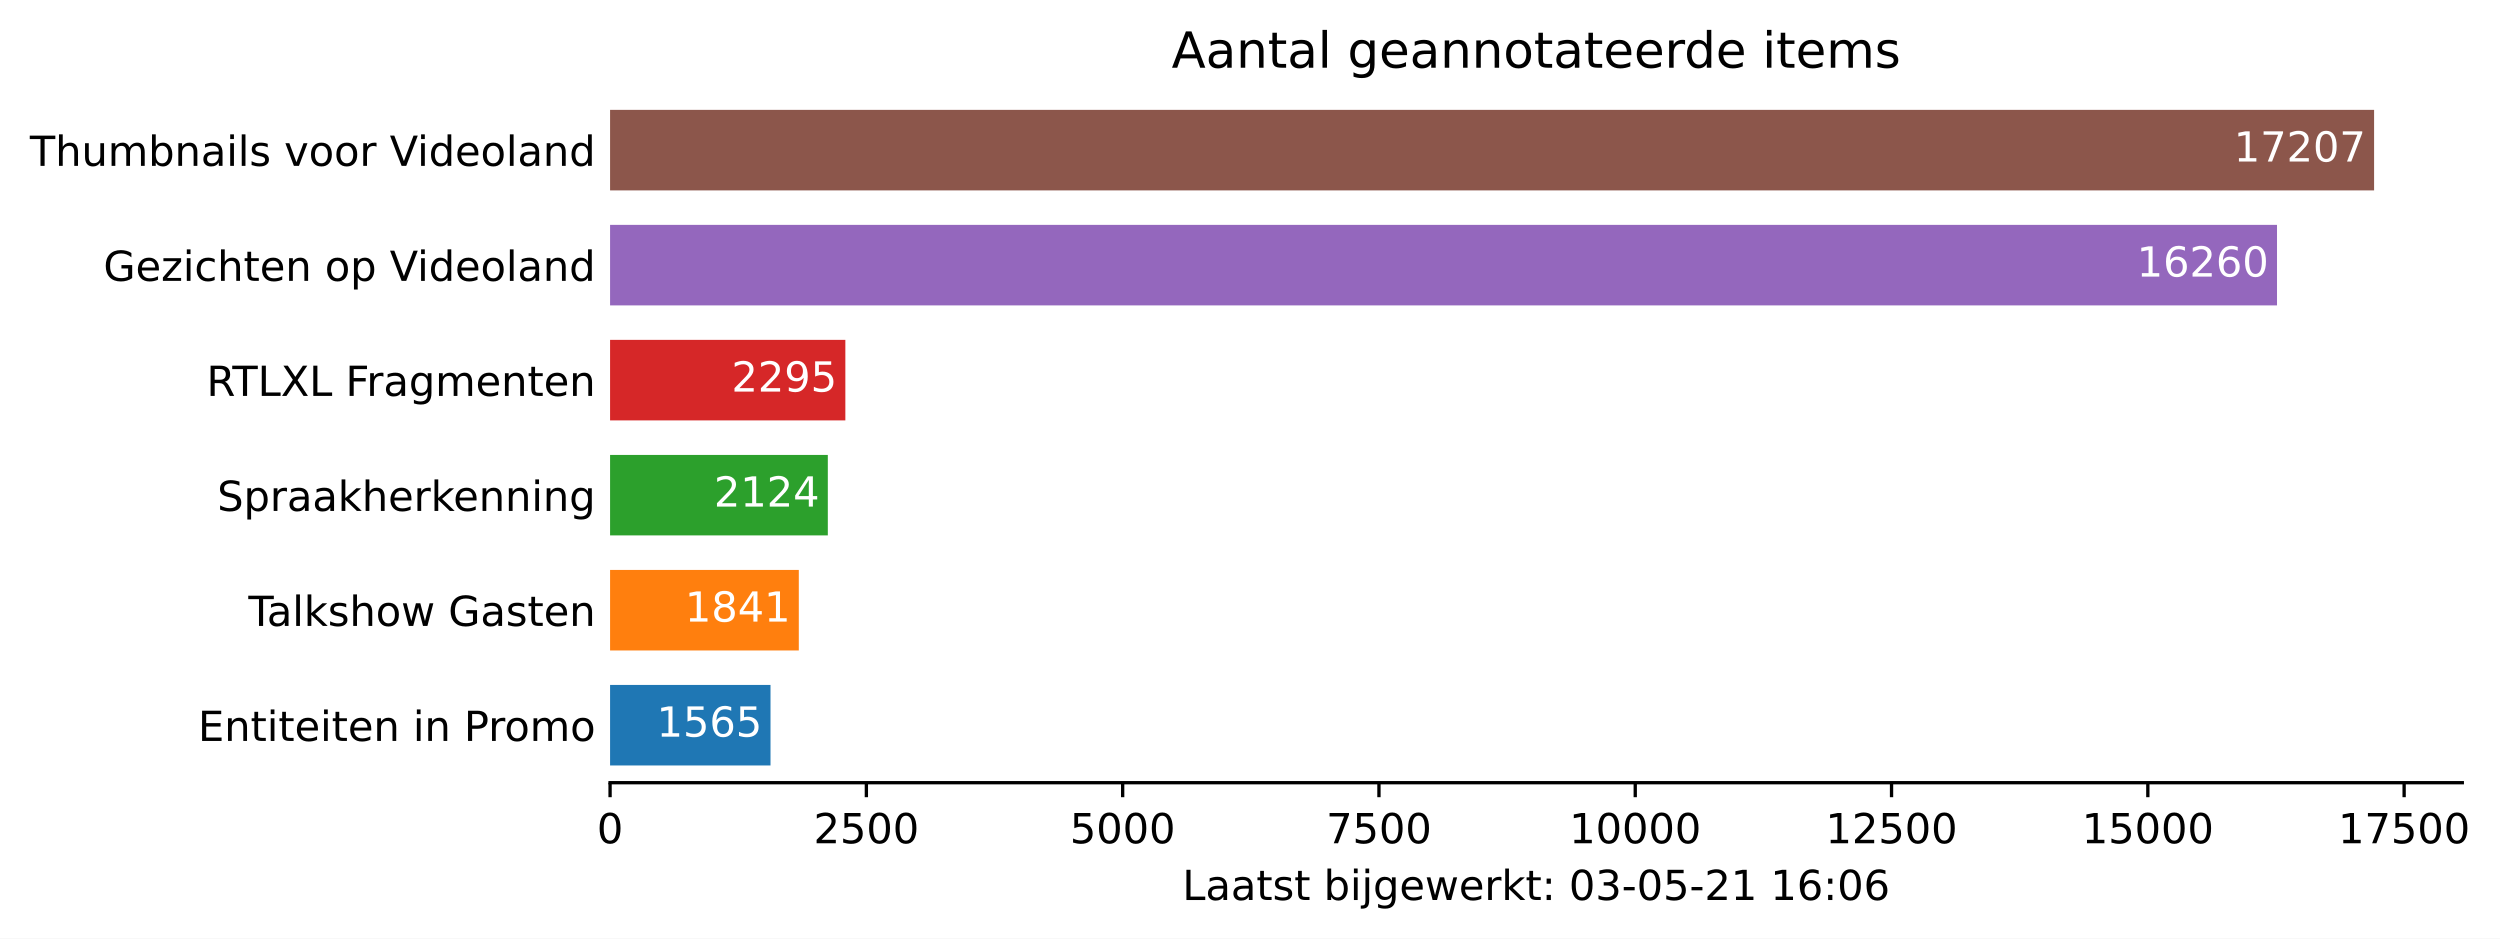
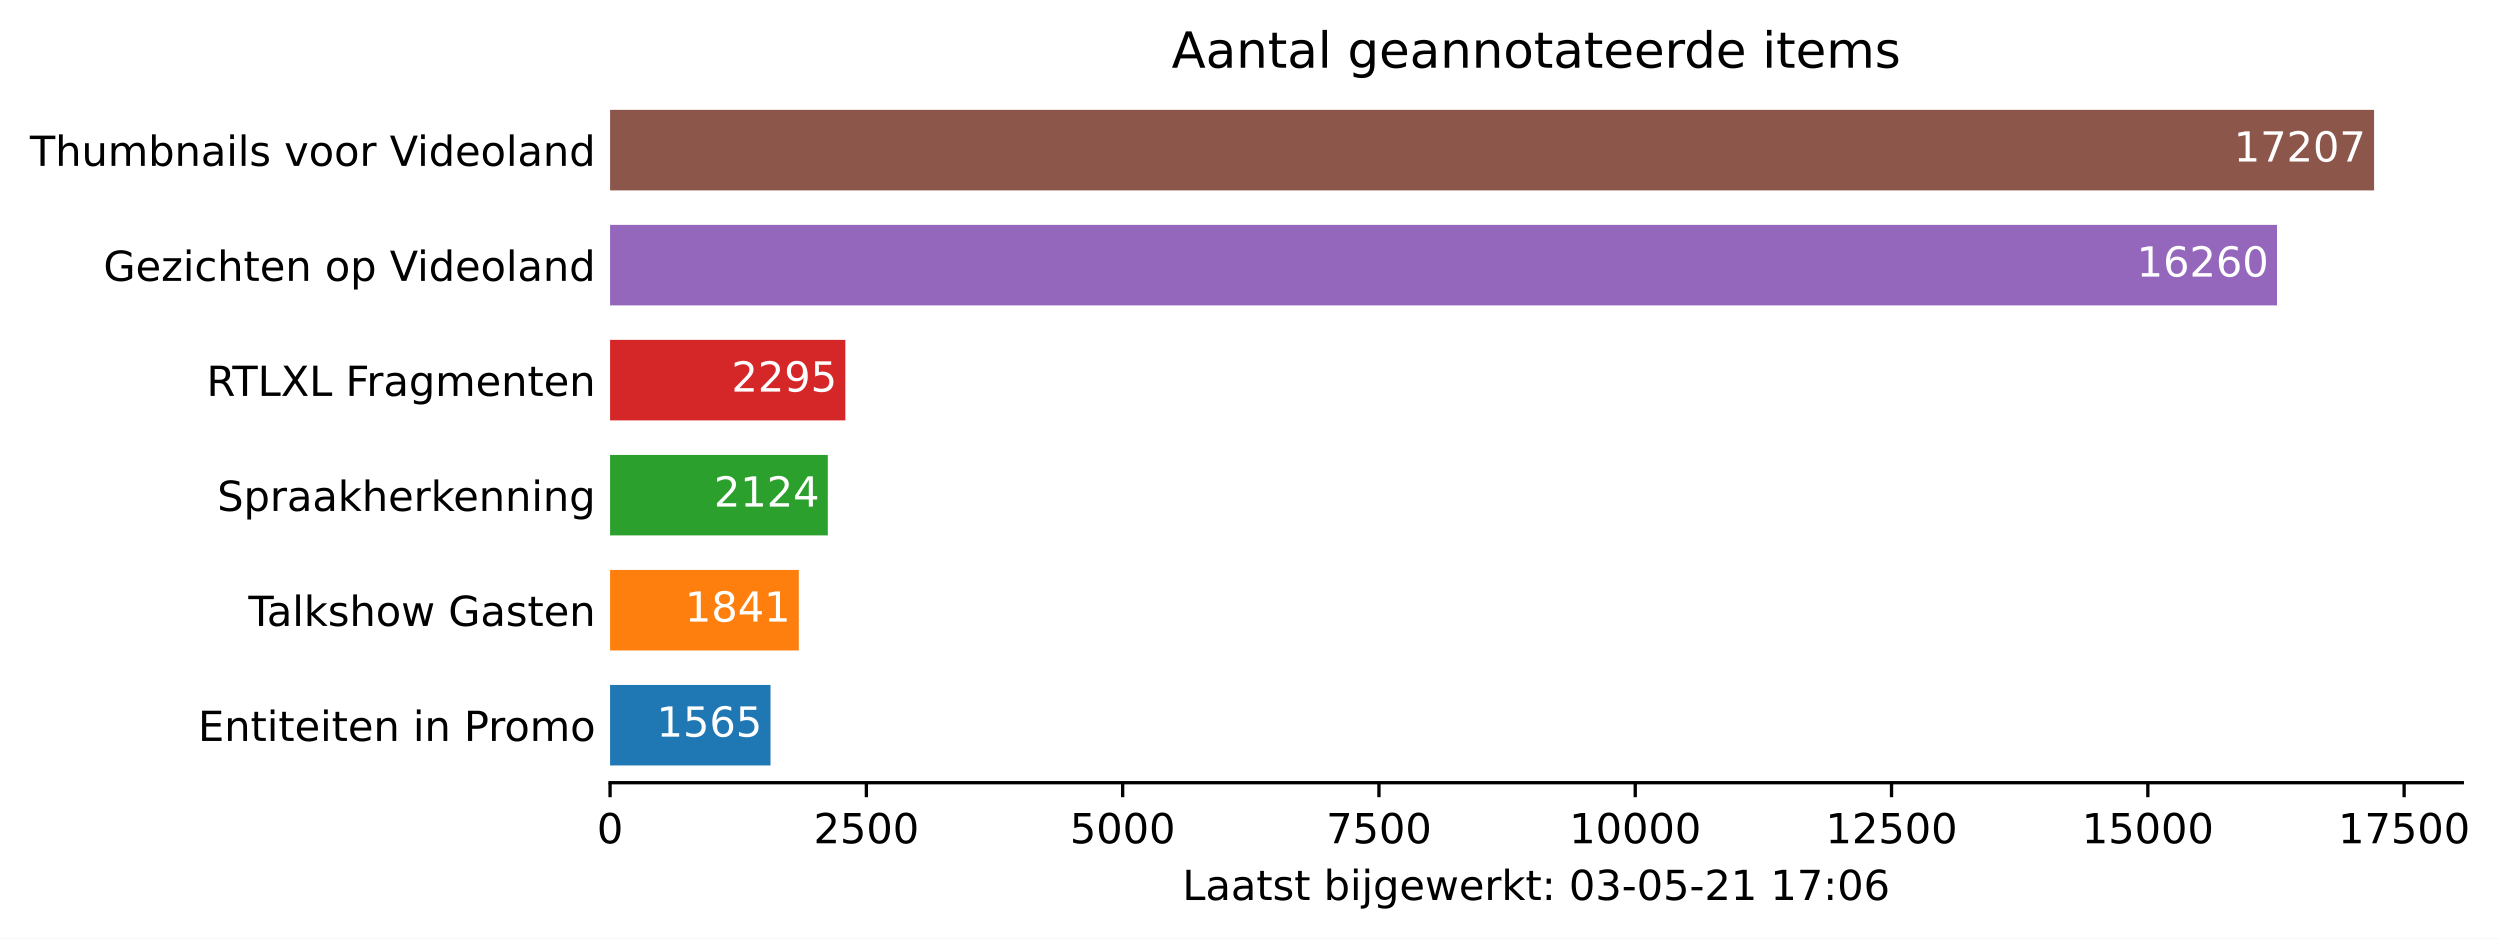
<svg xmlns="http://www.w3.org/2000/svg" xmlns:xlink="http://www.w3.org/1999/xlink" height="226.194pt" version="1.1" viewBox="0 0 602.521 226.194" width="602.521pt">
  <defs>
    <style type="text/css">*{stroke-linecap:butt;stroke-linejoin:round;}</style>
  </defs>
  <g id="figure_1">
    <g id="patch_1">
      <path d="M 0 226.194  L 602.521 226.194  L 602.521 0  L 0 0  z " style="fill:#ffffff;" />
    </g>
    <g id="axes_1">
      <g id="patch_2">
        <path d="M 147.033 188.638  L 593.433 188.638  L 593.433 22.318  L 147.033 22.318  z " style="fill:#ffffff;" />
      </g>
      <g id="patch_3">
-         <path clip-path="url(#p0c8008ce4d)" d="M 147.033 184.48  L 185.7 184.48  L 185.7 165.076  L 147.033 165.076  z " style="fill:#1f77b4;" />
+         <path clip-path="url(#pd459032bf8)" d="M 147.033 184.48  L 185.7 184.48  L 185.7 165.076  L 147.033 165.076  z " style="fill:#1f77b4;" />
      </g>
      <g id="patch_4">
-         <path clip-path="url(#p0c8008ce4d)" d="M 147.033 156.76  L 192.519 156.76  L 192.519 137.356  L 147.033 137.356  z " style="fill:#ff7f0e;" />
+         <path clip-path="url(#pd459032bf8)" d="M 147.033 156.76  L 192.519 156.76  L 192.519 137.356  L 147.033 137.356  z " style="fill:#ff7f0e;" />
      </g>
      <g id="patch_5">
-         <path clip-path="url(#p0c8008ce4d)" d="M 147.033 129.04  L 199.512 129.04  L 199.512 109.636  L 147.033 109.636  z " style="fill:#2ca02c;" />
+         <path clip-path="url(#pd459032bf8)" d="M 147.033 129.04  L 199.512 129.04  L 199.512 109.636  L 147.033 109.636  z " style="fill:#2ca02c;" />
      </g>
      <g id="patch_6">
-         <path clip-path="url(#p0c8008ce4d)" d="M 147.033 101.32  L 203.737 101.32  L 203.737 81.916  L 147.033 81.916  z " style="fill:#d62728;" />
+         <path clip-path="url(#pd459032bf8)" d="M 147.033 101.32  L 203.737 101.32  L 203.737 81.916  L 147.033 81.916  z " style="fill:#d62728;" />
      </g>
      <g id="patch_7">
-         <path clip-path="url(#p0c8008ce4d)" d="M 147.033 73.6  L 548.778 73.6  L 548.778 54.196  L 147.033 54.196  z " style="fill:#9467bd;" />
+         <path clip-path="url(#pd459032bf8)" d="M 147.033 73.6  L 548.778 73.6  L 548.778 54.196  L 147.033 54.196  z " style="fill:#9467bd;" />
      </g>
      <g id="patch_8">
-         <path clip-path="url(#p0c8008ce4d)" d="M 147.033 45.88  L 572.176 45.88  L 572.176 26.476  L 147.033 26.476  z " style="fill:#8c564b;" />
+         <path clip-path="url(#pd459032bf8)" d="M 147.033 45.88  L 572.176 45.88  L 572.176 26.476  L 147.033 26.476  z " style="fill:#8c564b;" />
      </g>
      <g id="matplotlib.axis_1">
        <g id="xtick_1">
          <g id="line2d_1">
            <defs>
-               <path d="M 0 0  L 0 3.5  " id="m61620a611a" style="stroke:#000000;stroke-width:0.8;" />
+               <path d="M 0 0  L 0 3.5  " id="m784fd5359a" style="stroke:#000000;stroke-width:0.8;" />
            </defs>
            <g>
-               <use style="stroke:#000000;stroke-width:0.8;" x="147.033" xlink:href="#m61620a611a" y="188.638" />
+               <use style="stroke:#000000;stroke-width:0.8;" x="147.033" xlink:href="#m784fd5359a" y="188.638" />
            </g>
          </g>
          <g id="text_1">
            <g transform="translate(143.8516 203.2366)scale(0.1 -0.1)">
              <defs>
                <path d="M 2034 4250  Q 1547 4250 1301 3770  Q 1056 3291 1056 2328  Q 1056 1369 1301 889  Q 1547 409 2034 409  Q 2525 409 2770 889  Q 3016 1369 3016 2328  Q 3016 3291 2770 3770  Q 2525 4250 2034 4250  z M 2034 4750  Q 2819 4750 3233 4129  Q 3647 3509 3647 2328  Q 3647 1150 3233 529  Q 2819 -91 2034 -91  Q 1250 -91 836 529  Q 422 1150 422 2328  Q 422 3509 836 4129  Q 1250 4750 2034 4750  z " id="DejaVuSans-30" transform="scale(0.015625)" />
              </defs>
              <use xlink:href="#DejaVuSans-30" />
            </g>
          </g>
        </g>
        <g id="xtick_2">
          <g id="line2d_2">
            <g>
-               <use style="stroke:#000000;stroke-width:0.8;" x="208.802" xlink:href="#m61620a611a" y="188.638" />
+               <use style="stroke:#000000;stroke-width:0.8;" x="208.802" xlink:href="#m784fd5359a" y="188.638" />
            </g>
          </g>
          <g id="text_2">
            <g transform="translate(196.0767 203.2366)scale(0.1 -0.1)">
              <defs>
                <path d="M 1228 531  L 3431 531  L 3431 0  L 469 0  L 469 531  Q 828 903 1448 1529  Q 2069 2156 2228 2338  Q 2531 2678 2651 2914  Q 2772 3150 2772 3378  Q 2772 3750 2511 3984  Q 2250 4219 1831 4219  Q 1534 4219 1204 4116  Q 875 4013 500 3803  L 500 4441  Q 881 4594 1212 4672  Q 1544 4750 1819 4750  Q 2544 4750 2975 4387  Q 3406 4025 3406 3419  Q 3406 3131 3298 2873  Q 3191 2616 2906 2266  Q 2828 2175 2409 1742  Q 1991 1309 1228 531  z " id="DejaVuSans-32" transform="scale(0.015625)" />
                <path d="M 691 4666  L 3169 4666  L 3169 4134  L 1269 4134  L 1269 2991  Q 1406 3038 1543 3061  Q 1681 3084 1819 3084  Q 2600 3084 3056 2656  Q 3513 2228 3513 1497  Q 3513 744 3044 326  Q 2575 -91 1722 -91  Q 1428 -91 1123 -41  Q 819 9 494 109  L 494 744  Q 775 591 1075 516  Q 1375 441 1709 441  Q 2250 441 2565 725  Q 2881 1009 2881 1497  Q 2881 1984 2565 2268  Q 2250 2553 1709 2553  Q 1456 2553 1204 2497  Q 953 2441 691 2322  L 691 4666  z " id="DejaVuSans-35" transform="scale(0.015625)" />
              </defs>
              <use xlink:href="#DejaVuSans-32" />
              <use x="63.623" xlink:href="#DejaVuSans-35" />
              <use x="127.246" xlink:href="#DejaVuSans-30" />
              <use x="190.869" xlink:href="#DejaVuSans-30" />
            </g>
          </g>
        </g>
        <g id="xtick_3">
          <g id="line2d_3">
            <g>
-               <use style="stroke:#000000;stroke-width:0.8;" x="270.571" xlink:href="#m61620a611a" y="188.638" />
+               <use style="stroke:#000000;stroke-width:0.8;" x="270.571" xlink:href="#m784fd5359a" y="188.638" />
            </g>
          </g>
          <g id="text_3">
            <g transform="translate(257.8456 203.2366)scale(0.1 -0.1)">
              <use xlink:href="#DejaVuSans-35" />
              <use x="63.623" xlink:href="#DejaVuSans-30" />
              <use x="127.246" xlink:href="#DejaVuSans-30" />
              <use x="190.869" xlink:href="#DejaVuSans-30" />
            </g>
          </g>
        </g>
        <g id="xtick_4">
          <g id="line2d_4">
            <g>
-               <use style="stroke:#000000;stroke-width:0.8;" x="332.339" xlink:href="#m61620a611a" y="188.638" />
+               <use style="stroke:#000000;stroke-width:0.8;" x="332.339" xlink:href="#m784fd5359a" y="188.638" />
            </g>
          </g>
          <g id="text_4">
            <g transform="translate(319.6145 203.2366)scale(0.1 -0.1)">
              <defs>
                <path d="M 525 4666  L 3525 4666  L 3525 4397  L 1831 0  L 1172 0  L 2766 4134  L 525 4134  L 525 4666  z " id="DejaVuSans-37" transform="scale(0.015625)" />
              </defs>
              <use xlink:href="#DejaVuSans-37" />
              <use x="63.623" xlink:href="#DejaVuSans-35" />
              <use x="127.246" xlink:href="#DejaVuSans-30" />
              <use x="190.869" xlink:href="#DejaVuSans-30" />
            </g>
          </g>
        </g>
        <g id="xtick_5">
          <g id="line2d_5">
            <g>
-               <use style="stroke:#000000;stroke-width:0.8;" x="394.108" xlink:href="#m61620a611a" y="188.638" />
+               <use style="stroke:#000000;stroke-width:0.8;" x="394.108" xlink:href="#m784fd5359a" y="188.638" />
            </g>
          </g>
          <g id="text_5">
            <g transform="translate(378.2021 203.2366)scale(0.1 -0.1)">
              <defs>
                <path d="M 794 531  L 1825 531  L 1825 4091  L 703 3866  L 703 4441  L 1819 4666  L 2450 4666  L 2450 531  L 3481 531  L 3481 0  L 794 0  L 794 531  z " id="DejaVuSans-31" transform="scale(0.015625)" />
              </defs>
              <use xlink:href="#DejaVuSans-31" />
              <use x="63.623" xlink:href="#DejaVuSans-30" />
              <use x="127.246" xlink:href="#DejaVuSans-30" />
              <use x="190.869" xlink:href="#DejaVuSans-30" />
              <use x="254.492" xlink:href="#DejaVuSans-30" />
            </g>
          </g>
        </g>
        <g id="xtick_6">
          <g id="line2d_6">
            <g>
-               <use style="stroke:#000000;stroke-width:0.8;" x="455.877" xlink:href="#m61620a611a" y="188.638" />
+               <use style="stroke:#000000;stroke-width:0.8;" x="455.877" xlink:href="#m784fd5359a" y="188.638" />
            </g>
          </g>
          <g id="text_6">
            <g transform="translate(439.971 203.2366)scale(0.1 -0.1)">
              <use xlink:href="#DejaVuSans-31" />
              <use x="63.623" xlink:href="#DejaVuSans-32" />
              <use x="127.246" xlink:href="#DejaVuSans-35" />
              <use x="190.869" xlink:href="#DejaVuSans-30" />
              <use x="254.492" xlink:href="#DejaVuSans-30" />
            </g>
          </g>
        </g>
        <g id="xtick_7">
          <g id="line2d_7">
            <g>
-               <use style="stroke:#000000;stroke-width:0.8;" x="517.646" xlink:href="#m61620a611a" y="188.638" />
+               <use style="stroke:#000000;stroke-width:0.8;" x="517.646" xlink:href="#m784fd5359a" y="188.638" />
            </g>
          </g>
          <g id="text_7">
            <g transform="translate(501.7399 203.2366)scale(0.1 -0.1)">
              <use xlink:href="#DejaVuSans-31" />
              <use x="63.623" xlink:href="#DejaVuSans-35" />
              <use x="127.246" xlink:href="#DejaVuSans-30" />
              <use x="190.869" xlink:href="#DejaVuSans-30" />
              <use x="254.492" xlink:href="#DejaVuSans-30" />
            </g>
          </g>
        </g>
        <g id="xtick_8">
          <g id="line2d_8">
            <g>
-               <use style="stroke:#000000;stroke-width:0.8;" x="579.415" xlink:href="#m61620a611a" y="188.638" />
+               <use style="stroke:#000000;stroke-width:0.8;" x="579.415" xlink:href="#m784fd5359a" y="188.638" />
            </g>
          </g>
          <g id="text_8">
            <g transform="translate(563.5087 203.2366)scale(0.1 -0.1)">
              <use xlink:href="#DejaVuSans-31" />
              <use x="63.623" xlink:href="#DejaVuSans-37" />
              <use x="127.246" xlink:href="#DejaVuSans-35" />
              <use x="190.869" xlink:href="#DejaVuSans-30" />
              <use x="254.492" xlink:href="#DejaVuSans-30" />
            </g>
          </g>
        </g>
        <g id="text_9">
          <g transform="translate(284.9578 216.9147)scale(0.1 -0.1)">
            <defs>
              <path d="M 628 4666  L 1259 4666  L 1259 531  L 3531 531  L 3531 0  L 628 0  L 628 4666  z " id="DejaVuSans-4c" transform="scale(0.015625)" />
              <path d="M 2194 1759  Q 1497 1759 1228 1600  Q 959 1441 959 1056  Q 959 750 1161 570  Q 1363 391 1709 391  Q 2188 391 2477 730  Q 2766 1069 2766 1631  L 2766 1759  L 2194 1759  z M 3341 1997  L 3341 0  L 2766 0  L 2766 531  Q 2569 213 2275 61  Q 1981 -91 1556 -91  Q 1019 -91 701 211  Q 384 513 384 1019  Q 384 1609 779 1909  Q 1175 2209 1959 2209  L 2766 2209  L 2766 2266  Q 2766 2663 2505 2880  Q 2244 3097 1772 3097  Q 1472 3097 1187 3025  Q 903 2953 641 2809  L 641 3341  Q 956 3463 1253 3523  Q 1550 3584 1831 3584  Q 2591 3584 2966 3190  Q 3341 2797 3341 1997  z " id="DejaVuSans-61" transform="scale(0.015625)" />
              <path d="M 1172 4494  L 1172 3500  L 2356 3500  L 2356 3053  L 1172 3053  L 1172 1153  Q 1172 725 1289 603  Q 1406 481 1766 481  L 2356 481  L 2356 0  L 1766 0  Q 1100 0 847 248  Q 594 497 594 1153  L 594 3053  L 172 3053  L 172 3500  L 594 3500  L 594 4494  L 1172 4494  z " id="DejaVuSans-74" transform="scale(0.015625)" />
              <path d="M 2834 3397  L 2834 2853  Q 2591 2978 2328 3040  Q 2066 3103 1784 3103  Q 1356 3103 1142 2972  Q 928 2841 928 2578  Q 928 2378 1081 2264  Q 1234 2150 1697 2047  L 1894 2003  Q 2506 1872 2764 1633  Q 3022 1394 3022 966  Q 3022 478 2636 193  Q 2250 -91 1575 -91  Q 1294 -91 989 -36  Q 684 19 347 128  L 347 722  Q 666 556 975 473  Q 1284 391 1588 391  Q 1994 391 2212 530  Q 2431 669 2431 922  Q 2431 1156 2273 1281  Q 2116 1406 1581 1522  L 1381 1569  Q 847 1681 609 1914  Q 372 2147 372 2553  Q 372 3047 722 3315  Q 1072 3584 1716 3584  Q 2034 3584 2315 3537  Q 2597 3491 2834 3397  z " id="DejaVuSans-73" transform="scale(0.015625)" />
              <path id="DejaVuSans-20" transform="scale(0.015625)" />
              <path d="M 3116 1747  Q 3116 2381 2855 2742  Q 2594 3103 2138 3103  Q 1681 3103 1420 2742  Q 1159 2381 1159 1747  Q 1159 1113 1420 752  Q 1681 391 2138 391  Q 2594 391 2855 752  Q 3116 1113 3116 1747  z M 1159 2969  Q 1341 3281 1617 3432  Q 1894 3584 2278 3584  Q 2916 3584 3314 3078  Q 3713 2572 3713 1747  Q 3713 922 3314 415  Q 2916 -91 2278 -91  Q 1894 -91 1617 61  Q 1341 213 1159 525  L 1159 0  L 581 0  L 581 4863  L 1159 4863  L 1159 2969  z " id="DejaVuSans-62" transform="scale(0.015625)" />
              <path d="M 603 3500  L 1178 3500  L 1178 0  L 603 0  L 603 3500  z M 603 4863  L 1178 4863  L 1178 4134  L 603 4134  L 603 4863  z " id="DejaVuSans-69" transform="scale(0.015625)" />
              <path d="M 603 3500  L 1178 3500  L 1178 -63  Q 1178 -731 923 -1031  Q 669 -1331 103 -1331  L -116 -1331  L -116 -844  L 38 -844  Q 366 -844 484 -692  Q 603 -541 603 -63  L 603 3500  z M 603 4863  L 1178 4863  L 1178 4134  L 603 4134  L 603 4863  z " id="DejaVuSans-6a" transform="scale(0.015625)" />
              <path d="M 2906 1791  Q 2906 2416 2648 2759  Q 2391 3103 1925 3103  Q 1463 3103 1205 2759  Q 947 2416 947 1791  Q 947 1169 1205 825  Q 1463 481 1925 481  Q 2391 481 2648 825  Q 2906 1169 2906 1791  z M 3481 434  Q 3481 -459 3084 -895  Q 2688 -1331 1869 -1331  Q 1566 -1331 1297 -1286  Q 1028 -1241 775 -1147  L 775 -588  Q 1028 -725 1275 -790  Q 1522 -856 1778 -856  Q 2344 -856 2625 -561  Q 2906 -266 2906 331  L 2906 616  Q 2728 306 2450 153  Q 2172 0 1784 0  Q 1141 0 747 490  Q 353 981 353 1791  Q 353 2603 747 3093  Q 1141 3584 1784 3584  Q 2172 3584 2450 3431  Q 2728 3278 2906 2969  L 2906 3500  L 3481 3500  L 3481 434  z " id="DejaVuSans-67" transform="scale(0.015625)" />
              <path d="M 3597 1894  L 3597 1613  L 953 1613  Q 991 1019 1311 708  Q 1631 397 2203 397  Q 2534 397 2845 478  Q 3156 559 3463 722  L 3463 178  Q 3153 47 2828 -22  Q 2503 -91 2169 -91  Q 1331 -91 842 396  Q 353 884 353 1716  Q 353 2575 817 3079  Q 1281 3584 2069 3584  Q 2775 3584 3186 3129  Q 3597 2675 3597 1894  z M 3022 2063  Q 3016 2534 2758 2815  Q 2500 3097 2075 3097  Q 1594 3097 1305 2825  Q 1016 2553 972 2059  L 3022 2063  z " id="DejaVuSans-65" transform="scale(0.015625)" />
              <path d="M 269 3500  L 844 3500  L 1563 769  L 2278 3500  L 2956 3500  L 3675 769  L 4391 3500  L 4966 3500  L 4050 0  L 3372 0  L 2619 2869  L 1863 0  L 1184 0  L 269 3500  z " id="DejaVuSans-77" transform="scale(0.015625)" />
              <path d="M 2631 2963  Q 2534 3019 2420 3045  Q 2306 3072 2169 3072  Q 1681 3072 1420 2755  Q 1159 2438 1159 1844  L 1159 0  L 581 0  L 581 3500  L 1159 3500  L 1159 2956  Q 1341 3275 1631 3429  Q 1922 3584 2338 3584  Q 2397 3584 2469 3576  Q 2541 3569 2628 3553  L 2631 2963  z " id="DejaVuSans-72" transform="scale(0.015625)" />
              <path d="M 581 4863  L 1159 4863  L 1159 1991  L 2875 3500  L 3609 3500  L 1753 1863  L 3688 0  L 2938 0  L 1159 1709  L 1159 0  L 581 0  L 581 4863  z " id="DejaVuSans-6b" transform="scale(0.015625)" />
              <path d="M 750 794  L 1409 794  L 1409 0  L 750 0  L 750 794  z M 750 3309  L 1409 3309  L 1409 2516  L 750 2516  L 750 3309  z " id="DejaVuSans-3a" transform="scale(0.015625)" />
              <path d="M 2597 2516  Q 3050 2419 3304 2112  Q 3559 1806 3559 1356  Q 3559 666 3084 287  Q 2609 -91 1734 -91  Q 1441 -91 1130 -33  Q 819 25 488 141  L 488 750  Q 750 597 1062 519  Q 1375 441 1716 441  Q 2309 441 2620 675  Q 2931 909 2931 1356  Q 2931 1769 2642 2001  Q 2353 2234 1838 2234  L 1294 2234  L 1294 2753  L 1863 2753  Q 2328 2753 2575 2939  Q 2822 3125 2822 3475  Q 2822 3834 2567 4026  Q 2313 4219 1838 4219  Q 1578 4219 1281 4162  Q 984 4106 628 3988  L 628 4550  Q 988 4650 1302 4700  Q 1616 4750 1894 4750  Q 2613 4750 3031 4423  Q 3450 4097 3450 3541  Q 3450 3153 3228 2886  Q 3006 2619 2597 2516  z " id="DejaVuSans-33" transform="scale(0.015625)" />
              <path d="M 313 2009  L 1997 2009  L 1997 1497  L 313 1497  L 313 2009  z " id="DejaVuSans-2d" transform="scale(0.015625)" />
              <path d="M 2113 2584  Q 1688 2584 1439 2293  Q 1191 2003 1191 1497  Q 1191 994 1439 701  Q 1688 409 2113 409  Q 2538 409 2786 701  Q 3034 994 3034 1497  Q 3034 2003 2786 2293  Q 2538 2584 2113 2584  z M 3366 4563  L 3366 3988  Q 3128 4100 2886 4159  Q 2644 4219 2406 4219  Q 1781 4219 1451 3797  Q 1122 3375 1075 2522  Q 1259 2794 1537 2939  Q 1816 3084 2150 3084  Q 2853 3084 3261 2657  Q 3669 2231 3669 1497  Q 3669 778 3244 343  Q 2819 -91 2113 -91  Q 1303 -91 875 529  Q 447 1150 447 2328  Q 447 3434 972 4092  Q 1497 4750 2381 4750  Q 2619 4750 2861 4703  Q 3103 4656 3366 4563  z " id="DejaVuSans-36" transform="scale(0.015625)" />
            </defs>
            <use xlink:href="#DejaVuSans-4c" />
            <use x="55.713" xlink:href="#DejaVuSans-61" />
            <use x="116.992" xlink:href="#DejaVuSans-61" />
            <use x="178.271" xlink:href="#DejaVuSans-74" />
            <use x="217.48" xlink:href="#DejaVuSans-73" />
            <use x="269.58" xlink:href="#DejaVuSans-74" />
            <use x="308.789" xlink:href="#DejaVuSans-20" />
            <use x="340.576" xlink:href="#DejaVuSans-62" />
            <use x="404.053" xlink:href="#DejaVuSans-69" />
            <use x="431.836" xlink:href="#DejaVuSans-6a" />
            <use x="459.619" xlink:href="#DejaVuSans-67" />
            <use x="523.096" xlink:href="#DejaVuSans-65" />
            <use x="584.619" xlink:href="#DejaVuSans-77" />
            <use x="666.406" xlink:href="#DejaVuSans-65" />
            <use x="727.93" xlink:href="#DejaVuSans-72" />
            <use x="769.043" xlink:href="#DejaVuSans-6b" />
            <use x="826.953" xlink:href="#DejaVuSans-74" />
            <use x="866.162" xlink:href="#DejaVuSans-3a" />
            <use x="899.854" xlink:href="#DejaVuSans-20" />
            <use x="931.641" xlink:href="#DejaVuSans-30" />
            <use x="995.264" xlink:href="#DejaVuSans-33" />
            <use x="1058.887" xlink:href="#DejaVuSans-2d" />
            <use x="1094.971" xlink:href="#DejaVuSans-30" />
            <use x="1158.594" xlink:href="#DejaVuSans-35" />
            <use x="1222.217" xlink:href="#DejaVuSans-2d" />
            <use x="1258.301" xlink:href="#DejaVuSans-32" />
            <use x="1321.924" xlink:href="#DejaVuSans-31" />
            <use x="1385.547" xlink:href="#DejaVuSans-20" />
            <use x="1417.334" xlink:href="#DejaVuSans-31" />
-             <use x="1480.957" xlink:href="#DejaVuSans-36" />
+             <use x="1480.957" xlink:href="#DejaVuSans-37" />
            <use x="1544.58" xlink:href="#DejaVuSans-3a" />
            <use x="1578.271" xlink:href="#DejaVuSans-30" />
            <use x="1641.895" xlink:href="#DejaVuSans-36" />
          </g>
        </g>
      </g>
      <g id="matplotlib.axis_2">
        <g id="ytick_1">
          <g id="line2d_9" />
          <g id="text_10">
            <g transform="translate(47.725 178.5773)scale(0.1 -0.1)">
              <defs>
                <path d="M 628 4666  L 3578 4666  L 3578 4134  L 1259 4134  L 1259 2753  L 3481 2753  L 3481 2222  L 1259 2222  L 1259 531  L 3634 531  L 3634 0  L 628 0  L 628 4666  z " id="DejaVuSans-45" transform="scale(0.015625)" />
                <path d="M 3513 2113  L 3513 0  L 2938 0  L 2938 2094  Q 2938 2591 2744 2837  Q 2550 3084 2163 3084  Q 1697 3084 1428 2787  Q 1159 2491 1159 1978  L 1159 0  L 581 0  L 581 3500  L 1159 3500  L 1159 2956  Q 1366 3272 1645 3428  Q 1925 3584 2291 3584  Q 2894 3584 3203 3211  Q 3513 2838 3513 2113  z " id="DejaVuSans-6e" transform="scale(0.015625)" />
                <path d="M 1259 4147  L 1259 2394  L 2053 2394  Q 2494 2394 2734 2622  Q 2975 2850 2975 3272  Q 2975 3691 2734 3919  Q 2494 4147 2053 4147  L 1259 4147  z M 628 4666  L 2053 4666  Q 2838 4666 3239 4311  Q 3641 3956 3641 3272  Q 3641 2581 3239 2228  Q 2838 1875 2053 1875  L 1259 1875  L 1259 0  L 628 0  L 628 4666  z " id="DejaVuSans-50" transform="scale(0.015625)" />
                <path d="M 1959 3097  Q 1497 3097 1228 2736  Q 959 2375 959 1747  Q 959 1119 1226 758  Q 1494 397 1959 397  Q 2419 397 2687 759  Q 2956 1122 2956 1747  Q 2956 2369 2687 2733  Q 2419 3097 1959 3097  z M 1959 3584  Q 2709 3584 3137 3096  Q 3566 2609 3566 1747  Q 3566 888 3137 398  Q 2709 -91 1959 -91  Q 1206 -91 779 398  Q 353 888 353 1747  Q 353 2609 779 3096  Q 1206 3584 1959 3584  z " id="DejaVuSans-6f" transform="scale(0.015625)" />
                <path d="M 3328 2828  Q 3544 3216 3844 3400  Q 4144 3584 4550 3584  Q 5097 3584 5394 3201  Q 5691 2819 5691 2113  L 5691 0  L 5113 0  L 5113 2094  Q 5113 2597 4934 2840  Q 4756 3084 4391 3084  Q 3944 3084 3684 2787  Q 3425 2491 3425 1978  L 3425 0  L 2847 0  L 2847 2094  Q 2847 2600 2669 2842  Q 2491 3084 2119 3084  Q 1678 3084 1418 2786  Q 1159 2488 1159 1978  L 1159 0  L 581 0  L 581 3500  L 1159 3500  L 1159 2956  Q 1356 3278 1631 3431  Q 1906 3584 2284 3584  Q 2666 3584 2933 3390  Q 3200 3197 3328 2828  z " id="DejaVuSans-6d" transform="scale(0.015625)" />
              </defs>
              <use xlink:href="#DejaVuSans-45" />
              <use x="63.184" xlink:href="#DejaVuSans-6e" />
              <use x="126.562" xlink:href="#DejaVuSans-74" />
              <use x="165.771" xlink:href="#DejaVuSans-69" />
              <use x="193.555" xlink:href="#DejaVuSans-74" />
              <use x="232.764" xlink:href="#DejaVuSans-65" />
              <use x="294.287" xlink:href="#DejaVuSans-69" />
              <use x="322.07" xlink:href="#DejaVuSans-74" />
              <use x="361.279" xlink:href="#DejaVuSans-65" />
              <use x="422.803" xlink:href="#DejaVuSans-6e" />
              <use x="486.182" xlink:href="#DejaVuSans-20" />
              <use x="517.969" xlink:href="#DejaVuSans-69" />
              <use x="545.752" xlink:href="#DejaVuSans-6e" />
              <use x="609.131" xlink:href="#DejaVuSans-20" />
              <use x="640.918" xlink:href="#DejaVuSans-50" />
              <use x="699.471" xlink:href="#DejaVuSans-72" />
              <use x="738.334" xlink:href="#DejaVuSans-6f" />
              <use x="799.516" xlink:href="#DejaVuSans-6d" />
              <use x="896.928" xlink:href="#DejaVuSans-6f" />
            </g>
          </g>
        </g>
        <g id="ytick_2">
          <g id="line2d_10" />
          <g id="text_11">
            <g transform="translate(59.85938 150.8573)scale(0.1 -0.1)">
              <defs>
                <path d="M -19 4666  L 3928 4666  L 3928 4134  L 2272 4134  L 2272 0  L 1638 0  L 1638 4134  L -19 4134  L -19 4666  z " id="DejaVuSans-54" transform="scale(0.015625)" />
                <path d="M 603 4863  L 1178 4863  L 1178 0  L 603 0  L 603 4863  z " id="DejaVuSans-6c" transform="scale(0.015625)" />
                <path d="M 3513 2113  L 3513 0  L 2938 0  L 2938 2094  Q 2938 2591 2744 2837  Q 2550 3084 2163 3084  Q 1697 3084 1428 2787  Q 1159 2491 1159 1978  L 1159 0  L 581 0  L 581 4863  L 1159 4863  L 1159 2956  Q 1366 3272 1645 3428  Q 1925 3584 2291 3584  Q 2894 3584 3203 3211  Q 3513 2838 3513 2113  z " id="DejaVuSans-68" transform="scale(0.015625)" />
                <path d="M 3809 666  L 3809 1919  L 2778 1919  L 2778 2438  L 4434 2438  L 4434 434  Q 4069 175 3628 42  Q 3188 -91 2688 -91  Q 1594 -91 976 548  Q 359 1188 359 2328  Q 359 3472 976 4111  Q 1594 4750 2688 4750  Q 3144 4750 3555 4637  Q 3966 4525 4313 4306  L 4313 3634  Q 3963 3931 3569 4081  Q 3175 4231 2741 4231  Q 1884 4231 1454 3753  Q 1025 3275 1025 2328  Q 1025 1384 1454 906  Q 1884 428 2741 428  Q 3075 428 3337 486  Q 3600 544 3809 666  z " id="DejaVuSans-47" transform="scale(0.015625)" />
              </defs>
              <use xlink:href="#DejaVuSans-54" />
              <use x="44.584" xlink:href="#DejaVuSans-61" />
              <use x="105.863" xlink:href="#DejaVuSans-6c" />
              <use x="133.646" xlink:href="#DejaVuSans-6b" />
              <use x="191.557" xlink:href="#DejaVuSans-73" />
              <use x="243.656" xlink:href="#DejaVuSans-68" />
              <use x="307.035" xlink:href="#DejaVuSans-6f" />
              <use x="368.217" xlink:href="#DejaVuSans-77" />
              <use x="450.004" xlink:href="#DejaVuSans-20" />
              <use x="481.791" xlink:href="#DejaVuSans-47" />
              <use x="559.281" xlink:href="#DejaVuSans-61" />
              <use x="620.561" xlink:href="#DejaVuSans-73" />
              <use x="672.66" xlink:href="#DejaVuSans-74" />
              <use x="711.869" xlink:href="#DejaVuSans-65" />
              <use x="773.393" xlink:href="#DejaVuSans-6e" />
            </g>
          </g>
        </g>
        <g id="ytick_3">
          <g id="line2d_11" />
          <g id="text_12">
            <g transform="translate(52.35625 123.1373)scale(0.1 -0.1)">
              <defs>
                <path d="M 3425 4513  L 3425 3897  Q 3066 4069 2747 4153  Q 2428 4238 2131 4238  Q 1616 4238 1336 4038  Q 1056 3838 1056 3469  Q 1056 3159 1242 3001  Q 1428 2844 1947 2747  L 2328 2669  Q 3034 2534 3370 2195  Q 3706 1856 3706 1288  Q 3706 609 3251 259  Q 2797 -91 1919 -91  Q 1588 -91 1214 -16  Q 841 59 441 206  L 441 856  Q 825 641 1194 531  Q 1563 422 1919 422  Q 2459 422 2753 634  Q 3047 847 3047 1241  Q 3047 1584 2836 1778  Q 2625 1972 2144 2069  L 1759 2144  Q 1053 2284 737 2584  Q 422 2884 422 3419  Q 422 4038 858 4394  Q 1294 4750 2059 4750  Q 2388 4750 2728 4690  Q 3069 4631 3425 4513  z " id="DejaVuSans-53" transform="scale(0.015625)" />
                <path d="M 1159 525  L 1159 -1331  L 581 -1331  L 581 3500  L 1159 3500  L 1159 2969  Q 1341 3281 1617 3432  Q 1894 3584 2278 3584  Q 2916 3584 3314 3078  Q 3713 2572 3713 1747  Q 3713 922 3314 415  Q 2916 -91 2278 -91  Q 1894 -91 1617 61  Q 1341 213 1159 525  z M 3116 1747  Q 3116 2381 2855 2742  Q 2594 3103 2138 3103  Q 1681 3103 1420 2742  Q 1159 2381 1159 1747  Q 1159 1113 1420 752  Q 1681 391 2138 391  Q 2594 391 2855 752  Q 3116 1113 3116 1747  z " id="DejaVuSans-70" transform="scale(0.015625)" />
              </defs>
              <use xlink:href="#DejaVuSans-53" />
              <use x="63.477" xlink:href="#DejaVuSans-70" />
              <use x="126.953" xlink:href="#DejaVuSans-72" />
              <use x="168.066" xlink:href="#DejaVuSans-61" />
              <use x="229.346" xlink:href="#DejaVuSans-61" />
              <use x="290.625" xlink:href="#DejaVuSans-6b" />
              <use x="348.535" xlink:href="#DejaVuSans-68" />
              <use x="411.914" xlink:href="#DejaVuSans-65" />
              <use x="473.438" xlink:href="#DejaVuSans-72" />
              <use x="514.551" xlink:href="#DejaVuSans-6b" />
              <use x="568.836" xlink:href="#DejaVuSans-65" />
              <use x="630.359" xlink:href="#DejaVuSans-6e" />
              <use x="693.738" xlink:href="#DejaVuSans-6e" />
              <use x="757.117" xlink:href="#DejaVuSans-69" />
              <use x="784.9" xlink:href="#DejaVuSans-6e" />
              <use x="848.279" xlink:href="#DejaVuSans-67" />
            </g>
          </g>
        </g>
        <g id="ytick_4">
          <g id="line2d_12" />
          <g id="text_13">
            <g transform="translate(49.77344 95.41734)scale(0.1 -0.1)">
              <defs>
                <path d="M 2841 2188  Q 3044 2119 3236 1894  Q 3428 1669 3622 1275  L 4263 0  L 3584 0  L 2988 1197  Q 2756 1666 2539 1819  Q 2322 1972 1947 1972  L 1259 1972  L 1259 0  L 628 0  L 628 4666  L 2053 4666  Q 2853 4666 3247 4331  Q 3641 3997 3641 3322  Q 3641 2881 3436 2590  Q 3231 2300 2841 2188  z M 1259 4147  L 1259 2491  L 2053 2491  Q 2509 2491 2742 2702  Q 2975 2913 2975 3322  Q 2975 3731 2742 3939  Q 2509 4147 2053 4147  L 1259 4147  z " id="DejaVuSans-52" transform="scale(0.015625)" />
                <path d="M 403 4666  L 1081 4666  L 2241 2931  L 3406 4666  L 4084 4666  L 2584 2425  L 4184 0  L 3506 0  L 2194 1984  L 872 0  L 191 0  L 1856 2491  L 403 4666  z " id="DejaVuSans-58" transform="scale(0.015625)" />
                <path d="M 628 4666  L 3309 4666  L 3309 4134  L 1259 4134  L 1259 2759  L 3109 2759  L 3109 2228  L 1259 2228  L 1259 0  L 628 0  L 628 4666  z " id="DejaVuSans-46" transform="scale(0.015625)" />
              </defs>
              <use xlink:href="#DejaVuSans-52" />
              <use x="62.232" xlink:href="#DejaVuSans-54" />
              <use x="123.316" xlink:href="#DejaVuSans-4c" />
              <use x="179.029" xlink:href="#DejaVuSans-58" />
              <use x="247.535" xlink:href="#DejaVuSans-4c" />
              <use x="303.248" xlink:href="#DejaVuSans-20" />
              <use x="335.035" xlink:href="#DejaVuSans-46" />
              <use x="385.305" xlink:href="#DejaVuSans-72" />
              <use x="426.418" xlink:href="#DejaVuSans-61" />
              <use x="487.697" xlink:href="#DejaVuSans-67" />
              <use x="551.174" xlink:href="#DejaVuSans-6d" />
              <use x="648.586" xlink:href="#DejaVuSans-65" />
              <use x="710.109" xlink:href="#DejaVuSans-6e" />
              <use x="773.488" xlink:href="#DejaVuSans-74" />
              <use x="812.697" xlink:href="#DejaVuSans-65" />
              <use x="874.221" xlink:href="#DejaVuSans-6e" />
            </g>
          </g>
        </g>
        <g id="ytick_5">
          <g id="line2d_13" />
          <g id="text_14">
            <g transform="translate(24.92813 67.69734)scale(0.1 -0.1)">
              <defs>
                <path d="M 353 3500  L 3084 3500  L 3084 2975  L 922 459  L 3084 459  L 3084 0  L 275 0  L 275 525  L 2438 3041  L 353 3041  L 353 3500  z " id="DejaVuSans-7a" transform="scale(0.015625)" />
                <path d="M 3122 3366  L 3122 2828  Q 2878 2963 2633 3030  Q 2388 3097 2138 3097  Q 1578 3097 1268 2742  Q 959 2388 959 1747  Q 959 1106 1268 751  Q 1578 397 2138 397  Q 2388 397 2633 464  Q 2878 531 3122 666  L 3122 134  Q 2881 22 2623 -34  Q 2366 -91 2075 -91  Q 1284 -91 818 406  Q 353 903 353 1747  Q 353 2603 823 3093  Q 1294 3584 2113 3584  Q 2378 3584 2631 3529  Q 2884 3475 3122 3366  z " id="DejaVuSans-63" transform="scale(0.015625)" />
                <path d="M 1831 0  L 50 4666  L 709 4666  L 2188 738  L 3669 4666  L 4325 4666  L 2547 0  L 1831 0  z " id="DejaVuSans-56" transform="scale(0.015625)" />
                <path d="M 2906 2969  L 2906 4863  L 3481 4863  L 3481 0  L 2906 0  L 2906 525  Q 2725 213 2448 61  Q 2172 -91 1784 -91  Q 1150 -91 751 415  Q 353 922 353 1747  Q 353 2572 751 3078  Q 1150 3584 1784 3584  Q 2172 3584 2448 3432  Q 2725 3281 2906 2969  z M 947 1747  Q 947 1113 1208 752  Q 1469 391 1925 391  Q 2381 391 2643 752  Q 2906 1113 2906 1747  Q 2906 2381 2643 2742  Q 2381 3103 1925 3103  Q 1469 3103 1208 2742  Q 947 2381 947 1747  z " id="DejaVuSans-64" transform="scale(0.015625)" />
              </defs>
              <use xlink:href="#DejaVuSans-47" />
              <use x="77.49" xlink:href="#DejaVuSans-65" />
              <use x="139.014" xlink:href="#DejaVuSans-7a" />
              <use x="191.504" xlink:href="#DejaVuSans-69" />
              <use x="219.287" xlink:href="#DejaVuSans-63" />
              <use x="274.268" xlink:href="#DejaVuSans-68" />
              <use x="337.646" xlink:href="#DejaVuSans-74" />
              <use x="376.855" xlink:href="#DejaVuSans-65" />
              <use x="438.379" xlink:href="#DejaVuSans-6e" />
              <use x="501.758" xlink:href="#DejaVuSans-20" />
              <use x="533.545" xlink:href="#DejaVuSans-6f" />
              <use x="594.727" xlink:href="#DejaVuSans-70" />
              <use x="658.203" xlink:href="#DejaVuSans-20" />
              <use x="689.99" xlink:href="#DejaVuSans-56" />
              <use x="756.148" xlink:href="#DejaVuSans-69" />
              <use x="783.932" xlink:href="#DejaVuSans-64" />
              <use x="847.408" xlink:href="#DejaVuSans-65" />
              <use x="908.932" xlink:href="#DejaVuSans-6f" />
              <use x="970.113" xlink:href="#DejaVuSans-6c" />
              <use x="997.896" xlink:href="#DejaVuSans-61" />
              <use x="1059.176" xlink:href="#DejaVuSans-6e" />
              <use x="1122.555" xlink:href="#DejaVuSans-64" />
            </g>
          </g>
        </g>
        <g id="ytick_6">
          <g id="line2d_14" />
          <g id="text_15">
            <g transform="translate(7.2 39.97734)scale(0.1 -0.1)">
              <defs>
                <path d="M 544 1381  L 544 3500  L 1119 3500  L 1119 1403  Q 1119 906 1312 657  Q 1506 409 1894 409  Q 2359 409 2629 706  Q 2900 1003 2900 1516  L 2900 3500  L 3475 3500  L 3475 0  L 2900 0  L 2900 538  Q 2691 219 2414 64  Q 2138 -91 1772 -91  Q 1169 -91 856 284  Q 544 659 544 1381  z M 1991 3584  L 1991 3584  z " id="DejaVuSans-75" transform="scale(0.015625)" />
                <path d="M 191 3500  L 800 3500  L 1894 563  L 2988 3500  L 3597 3500  L 2284 0  L 1503 0  L 191 3500  z " id="DejaVuSans-76" transform="scale(0.015625)" />
              </defs>
              <use xlink:href="#DejaVuSans-54" />
              <use x="61.084" xlink:href="#DejaVuSans-68" />
              <use x="124.463" xlink:href="#DejaVuSans-75" />
              <use x="187.842" xlink:href="#DejaVuSans-6d" />
              <use x="285.254" xlink:href="#DejaVuSans-62" />
              <use x="348.73" xlink:href="#DejaVuSans-6e" />
              <use x="412.109" xlink:href="#DejaVuSans-61" />
              <use x="473.389" xlink:href="#DejaVuSans-69" />
              <use x="501.172" xlink:href="#DejaVuSans-6c" />
              <use x="528.955" xlink:href="#DejaVuSans-73" />
              <use x="581.055" xlink:href="#DejaVuSans-20" />
              <use x="612.842" xlink:href="#DejaVuSans-76" />
              <use x="672.021" xlink:href="#DejaVuSans-6f" />
              <use x="733.203" xlink:href="#DejaVuSans-6f" />
              <use x="794.385" xlink:href="#DejaVuSans-72" />
              <use x="835.498" xlink:href="#DejaVuSans-20" />
              <use x="867.285" xlink:href="#DejaVuSans-56" />
              <use x="933.443" xlink:href="#DejaVuSans-69" />
              <use x="961.227" xlink:href="#DejaVuSans-64" />
              <use x="1024.703" xlink:href="#DejaVuSans-65" />
              <use x="1086.227" xlink:href="#DejaVuSans-6f" />
              <use x="1147.408" xlink:href="#DejaVuSans-6c" />
              <use x="1175.191" xlink:href="#DejaVuSans-61" />
              <use x="1236.471" xlink:href="#DejaVuSans-6e" />
              <use x="1299.85" xlink:href="#DejaVuSans-64" />
            </g>
          </g>
        </g>
      </g>
      <g id="patch_9">
        <path d="M 147.033 188.638  L 593.433 188.638  " style="fill:none;stroke:#000000;stroke-linecap:square;stroke-linejoin:miter;stroke-width:0.8;" />
      </g>
      <g id="text_16">
        <g style="fill:#ffffff;" transform="translate(158.2501 177.5375)scale(0.1 -0.1)">
          <use xlink:href="#DejaVuSans-31" />
          <use x="63.623" xlink:href="#DejaVuSans-35" />
          <use x="127.246" xlink:href="#DejaVuSans-36" />
          <use x="190.869" xlink:href="#DejaVuSans-35" />
        </g>
      </g>
      <g id="text_17">
        <g style="fill:#ffffff;" transform="translate(165.0694 149.8175)scale(0.1 -0.1)">
          <defs>
            <path d="M 2034 2216  Q 1584 2216 1326 1975  Q 1069 1734 1069 1313  Q 1069 891 1326 650  Q 1584 409 2034 409  Q 2484 409 2743 651  Q 3003 894 3003 1313  Q 3003 1734 2745 1975  Q 2488 2216 2034 2216  z M 1403 2484  Q 997 2584 770 2862  Q 544 3141 544 3541  Q 544 4100 942 4425  Q 1341 4750 2034 4750  Q 2731 4750 3128 4425  Q 3525 4100 3525 3541  Q 3525 3141 3298 2862  Q 3072 2584 2669 2484  Q 3125 2378 3379 2068  Q 3634 1759 3634 1313  Q 3634 634 3220 271  Q 2806 -91 2034 -91  Q 1263 -91 848 271  Q 434 634 434 1313  Q 434 1759 690 2068  Q 947 2378 1403 2484  z M 1172 3481  Q 1172 3119 1398 2916  Q 1625 2713 2034 2713  Q 2441 2713 2670 2916  Q 2900 3119 2900 3481  Q 2900 3844 2670 4047  Q 2441 4250 2034 4250  Q 1625 4250 1398 4047  Q 1172 3844 1172 3481  z " id="DejaVuSans-38" transform="scale(0.015625)" />
            <path d="M 2419 4116  L 825 1625  L 2419 1625  L 2419 4116  z M 2253 4666  L 3047 4666  L 3047 1625  L 3713 1625  L 3713 1100  L 3047 1100  L 3047 0  L 2419 0  L 2419 1100  L 313 1100  L 313 1709  L 2253 4666  z " id="DejaVuSans-34" transform="scale(0.015625)" />
          </defs>
          <use xlink:href="#DejaVuSans-31" />
          <use x="63.623" xlink:href="#DejaVuSans-38" />
          <use x="127.246" xlink:href="#DejaVuSans-34" />
          <use x="190.869" xlink:href="#DejaVuSans-31" />
        </g>
      </g>
      <g id="text_18">
        <g style="fill:#ffffff;" transform="translate(172.0617 122.0975)scale(0.1 -0.1)">
          <use xlink:href="#DejaVuSans-32" />
          <use x="63.623" xlink:href="#DejaVuSans-31" />
          <use x="127.246" xlink:href="#DejaVuSans-32" />
          <use x="190.869" xlink:href="#DejaVuSans-34" />
        </g>
      </g>
      <g id="text_19">
        <g style="fill:#ffffff;" transform="translate(176.2866 94.3775)scale(0.1 -0.1)">
          <defs>
            <path d="M 703 97  L 703 672  Q 941 559 1184 500  Q 1428 441 1663 441  Q 2288 441 2617 861  Q 2947 1281 2994 2138  Q 2813 1869 2534 1725  Q 2256 1581 1919 1581  Q 1219 1581 811 2004  Q 403 2428 403 3163  Q 403 3881 828 4315  Q 1253 4750 1959 4750  Q 2769 4750 3195 4129  Q 3622 3509 3622 2328  Q 3622 1225 3098 567  Q 2575 -91 1691 -91  Q 1453 -91 1209 -44  Q 966 3 703 97  z M 1959 2075  Q 2384 2075 2632 2365  Q 2881 2656 2881 3163  Q 2881 3666 2632 3958  Q 2384 4250 1959 4250  Q 1534 4250 1286 3958  Q 1038 3666 1038 3163  Q 1038 2656 1286 2365  Q 1534 2075 1959 2075  z " id="DejaVuSans-39" transform="scale(0.015625)" />
          </defs>
          <use xlink:href="#DejaVuSans-32" />
          <use x="63.623" xlink:href="#DejaVuSans-32" />
          <use x="127.246" xlink:href="#DejaVuSans-39" />
          <use x="190.869" xlink:href="#DejaVuSans-35" />
        </g>
      </g>
      <g id="text_20">
        <g style="fill:#ffffff;" transform="translate(514.9651 66.6575)scale(0.1 -0.1)">
          <use xlink:href="#DejaVuSans-31" />
          <use x="63.623" xlink:href="#DejaVuSans-36" />
          <use x="127.246" xlink:href="#DejaVuSans-32" />
          <use x="190.869" xlink:href="#DejaVuSans-36" />
          <use x="254.492" xlink:href="#DejaVuSans-30" />
        </g>
      </g>
      <g id="text_21">
        <g style="fill:#ffffff;" transform="translate(538.3632 38.9375)scale(0.1 -0.1)">
          <use xlink:href="#DejaVuSans-31" />
          <use x="63.623" xlink:href="#DejaVuSans-37" />
          <use x="127.246" xlink:href="#DejaVuSans-32" />
          <use x="190.869" xlink:href="#DejaVuSans-30" />
          <use x="254.492" xlink:href="#DejaVuSans-37" />
        </g>
      </g>
      <g id="text_22">
        <g transform="translate(282.3769 16.31812)scale(0.12 -0.12)">
          <defs>
            <path d="M 2188 4044  L 1331 1722  L 3047 1722  L 2188 4044  z M 1831 4666  L 2547 4666  L 4325 0  L 3669 0  L 3244 1197  L 1141 1197  L 716 0  L 50 0  L 1831 4666  z " id="DejaVuSans-41" transform="scale(0.015625)" />
          </defs>
          <use xlink:href="#DejaVuSans-41" />
          <use x="68.408" xlink:href="#DejaVuSans-61" />
          <use x="129.688" xlink:href="#DejaVuSans-6e" />
          <use x="193.066" xlink:href="#DejaVuSans-74" />
          <use x="232.275" xlink:href="#DejaVuSans-61" />
          <use x="293.555" xlink:href="#DejaVuSans-6c" />
          <use x="321.338" xlink:href="#DejaVuSans-20" />
          <use x="353.125" xlink:href="#DejaVuSans-67" />
          <use x="416.602" xlink:href="#DejaVuSans-65" />
          <use x="478.125" xlink:href="#DejaVuSans-61" />
          <use x="539.404" xlink:href="#DejaVuSans-6e" />
          <use x="602.783" xlink:href="#DejaVuSans-6e" />
          <use x="666.162" xlink:href="#DejaVuSans-6f" />
          <use x="727.344" xlink:href="#DejaVuSans-74" />
          <use x="766.553" xlink:href="#DejaVuSans-61" />
          <use x="827.832" xlink:href="#DejaVuSans-74" />
          <use x="867.041" xlink:href="#DejaVuSans-65" />
          <use x="928.564" xlink:href="#DejaVuSans-65" />
          <use x="990.088" xlink:href="#DejaVuSans-72" />
          <use x="1029.451" xlink:href="#DejaVuSans-64" />
          <use x="1092.928" xlink:href="#DejaVuSans-65" />
          <use x="1154.451" xlink:href="#DejaVuSans-20" />
          <use x="1186.238" xlink:href="#DejaVuSans-69" />
          <use x="1214.021" xlink:href="#DejaVuSans-74" />
          <use x="1253.23" xlink:href="#DejaVuSans-65" />
          <use x="1314.754" xlink:href="#DejaVuSans-6d" />
          <use x="1412.166" xlink:href="#DejaVuSans-73" />
        </g>
      </g>
    </g>
  </g>
  <defs>
-     <clipPath id="p0c8008ce4d">
+     <clipPath id="pd459032bf8">
      <rect height="166.32" width="446.4" x="147.033" y="22.318" />
    </clipPath>
  </defs>
</svg>
